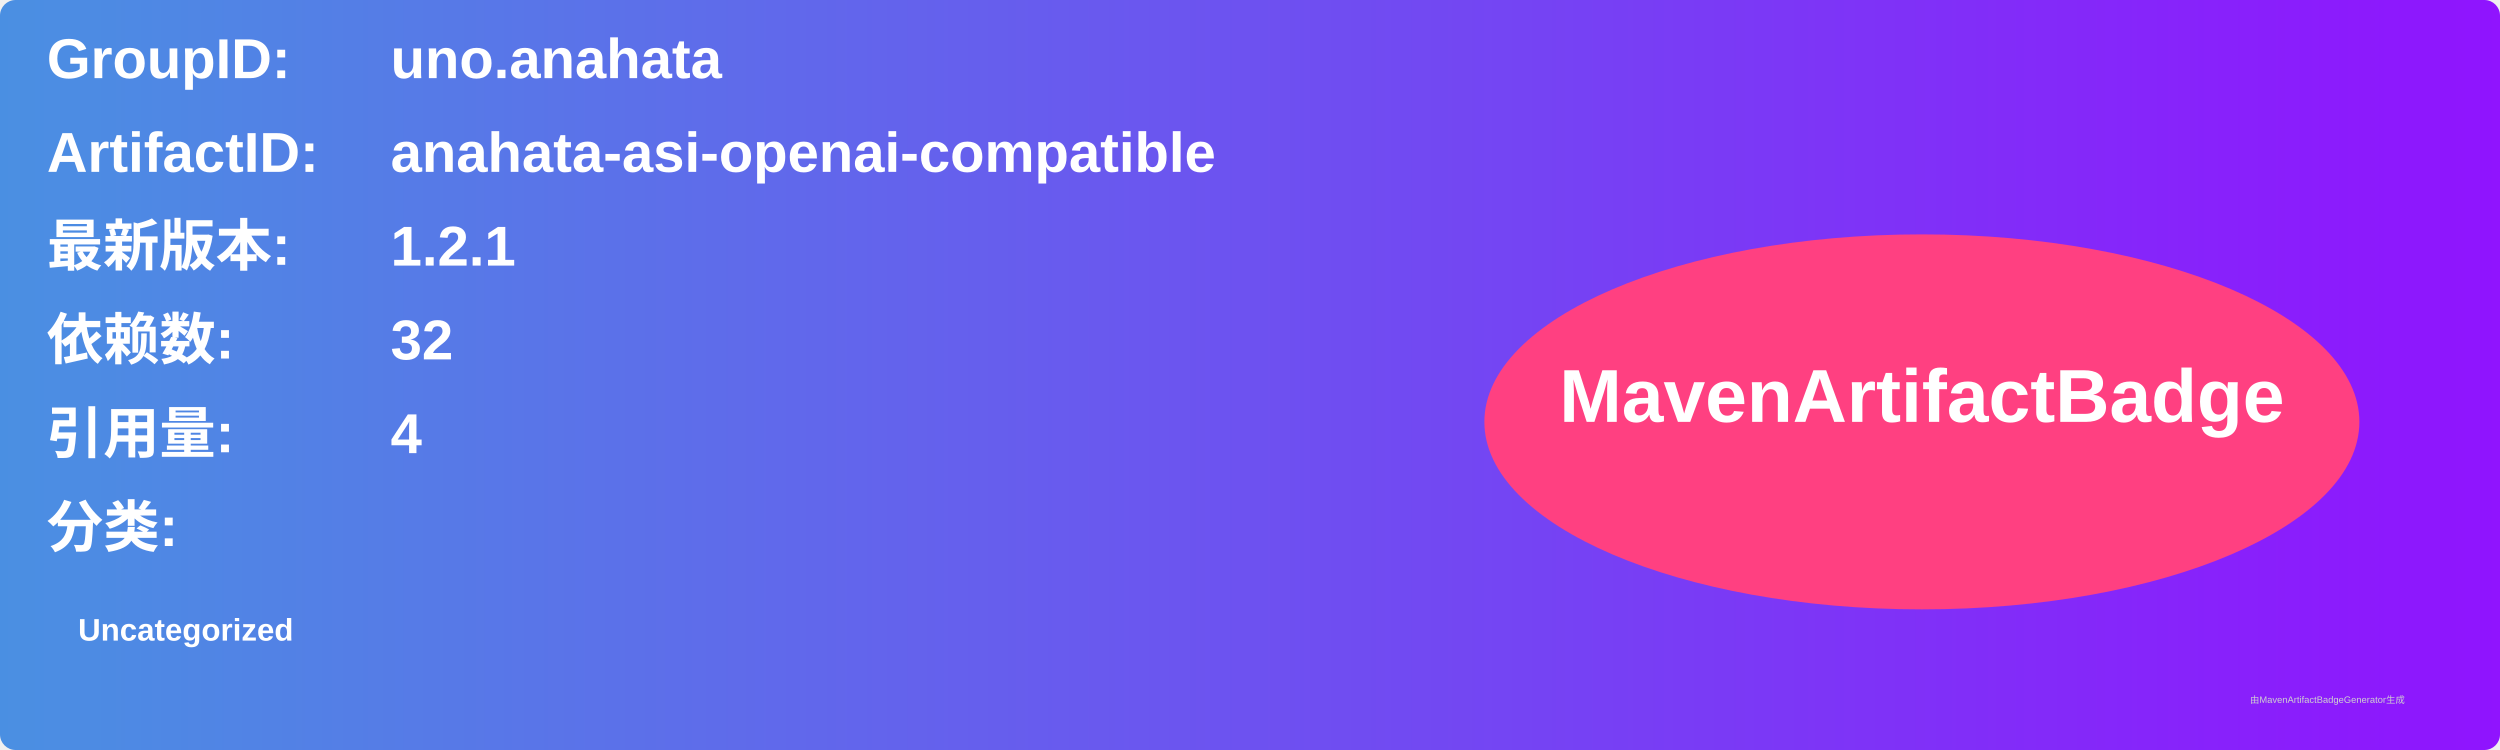
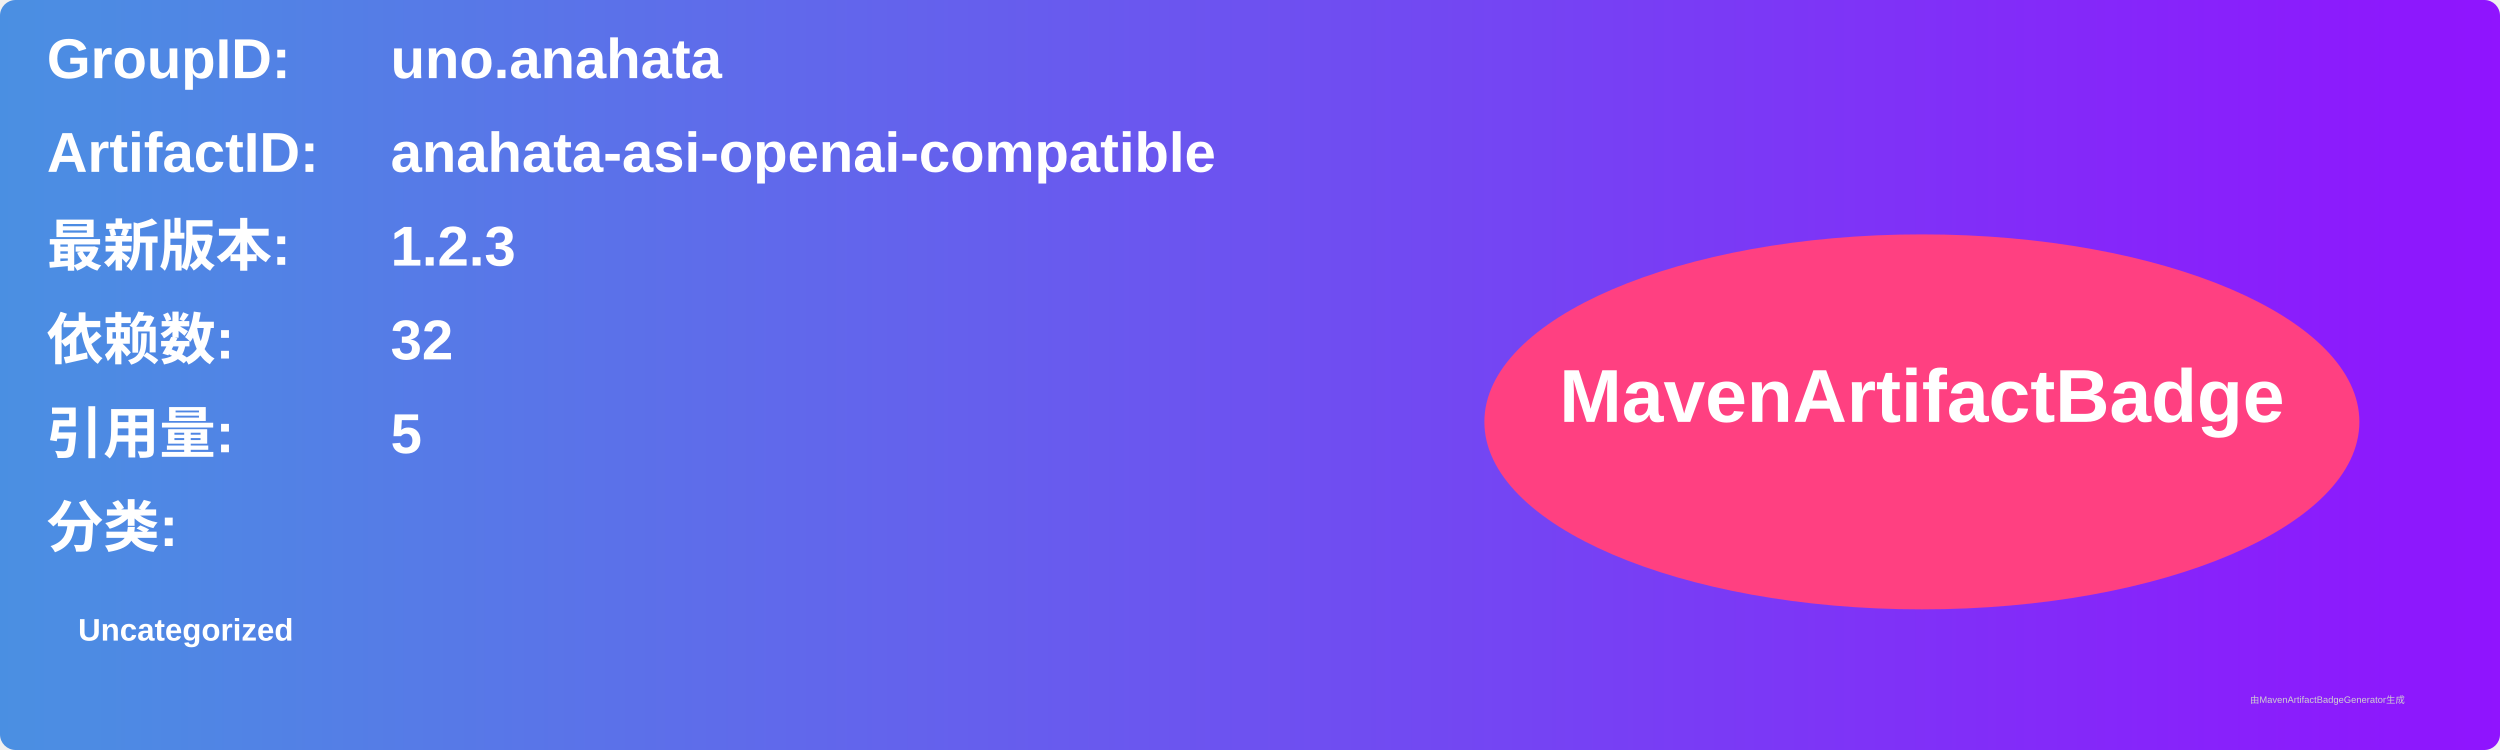
<svg xmlns="http://www.w3.org/2000/svg" width="800" height="240" viewBox="0 0 800 240">
  <linearGradient id="grad" x1="0%" y1="0%" x2="100%" y2="0%">
    <stop offset="0%" stop-color="#4a90e2" />
    <stop offset="100%" stop-color="#9013fe" />
  </linearGradient>
  <rect width="100%" height="100%" rx="5" ry="5" fill="url(#grad)" />
  <g transform="translate(15, 15)">
    <text x="0" y="10" font-family="Arial" font-size="18" fill="white" font-weight="bold" width="260">GroupID:</text>
    <text x="110" y="10" font-family="Arial" font-size="18" fill="white" font-weight="bold" width="460">uno.anahata</text>
    <text x="0" y="40" font-family="Arial" font-size="18" fill="white" font-weight="bold" width="260">ArtifactID:</text>
    <text x="110" y="40" font-family="Arial" font-size="18" fill="white" font-weight="bold" width="460">anahata-asi-openai-compatible</text>
    <text x="0" y="70" font-family="Arial" font-size="18" fill="white" font-weight="bold">最新版本:</text>
    <text x="110" y="70" font-family="Arial" font-size="18" fill="white" font-weight="bold">
-       <tspan font-weight="bold">1.2.1</tspan>
+       <tspan font-weight="bold">1.2.3</tspan>
    </text>
    <text x="0" y="100" font-family="Arial" font-size="18" fill="white" font-weight="bold">依赖数: </text>
    <text x="110" y="100" font-family="Arial" font-size="18" fill="white">
      <tspan font-weight="bold">32</tspan>
    </text>
    <text x="0" y="130" font-family="Arial" font-size="18" fill="white" font-weight="bold">引用量: </text>
    <text x="110" y="130" font-family="Arial" font-size="18" fill="white">
-       <tspan font-weight="bold">4</tspan>
+       <tspan font-weight="bold">5</tspan>
    </text>
    <text x="0" y="160" font-family="Arial" font-size="18" fill="white" font-weight="bold">分类:</text>
    <text x="10" y="190" font-family="Arial" font-size="10" fill="white">
      <tspan font-weight="bold">Uncategorized</tspan>
    </text>
    <ellipse cx="600" cy="120" rx="140" ry="60" fill="#ff4081" />
    <text x="600" y="120" text-anchor="middle" font-family="Arial" font-size="24" fill="white" font-weight="bold">MavenArtifactBadge</text>
  </g>
  <text x="720" y="225" font-family="Arial" font-size="3" fill="#d0d0d0">由MavenArtifactBadgeGenerator生成</text>
</svg>
